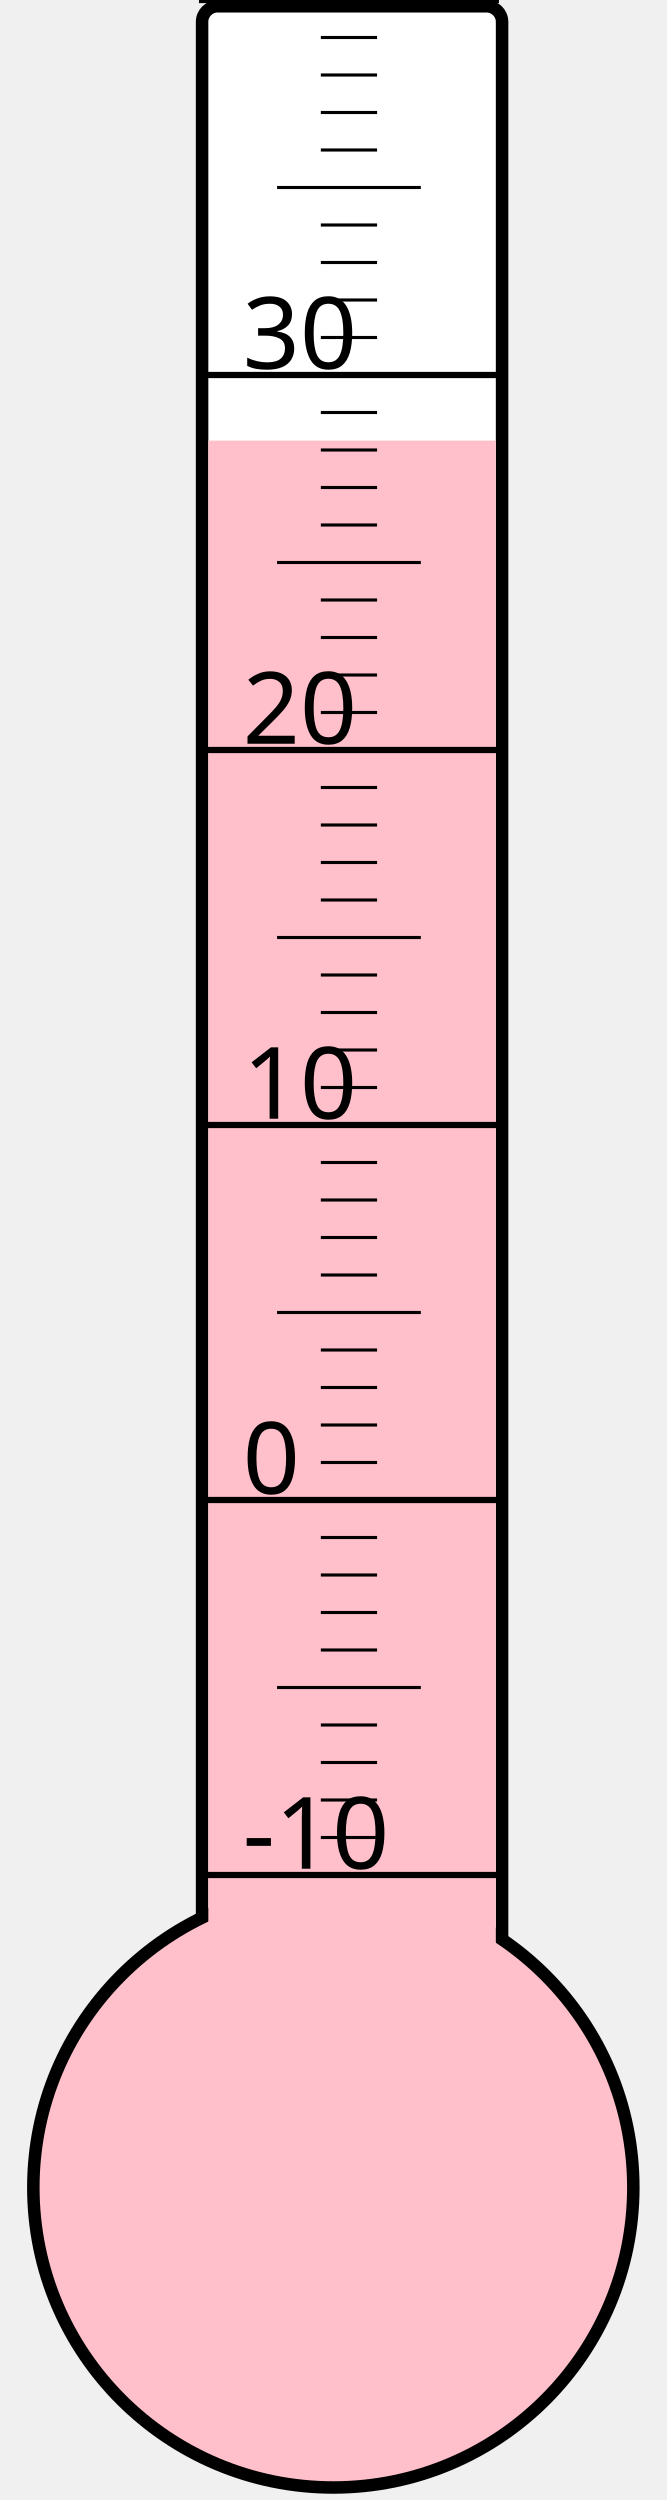
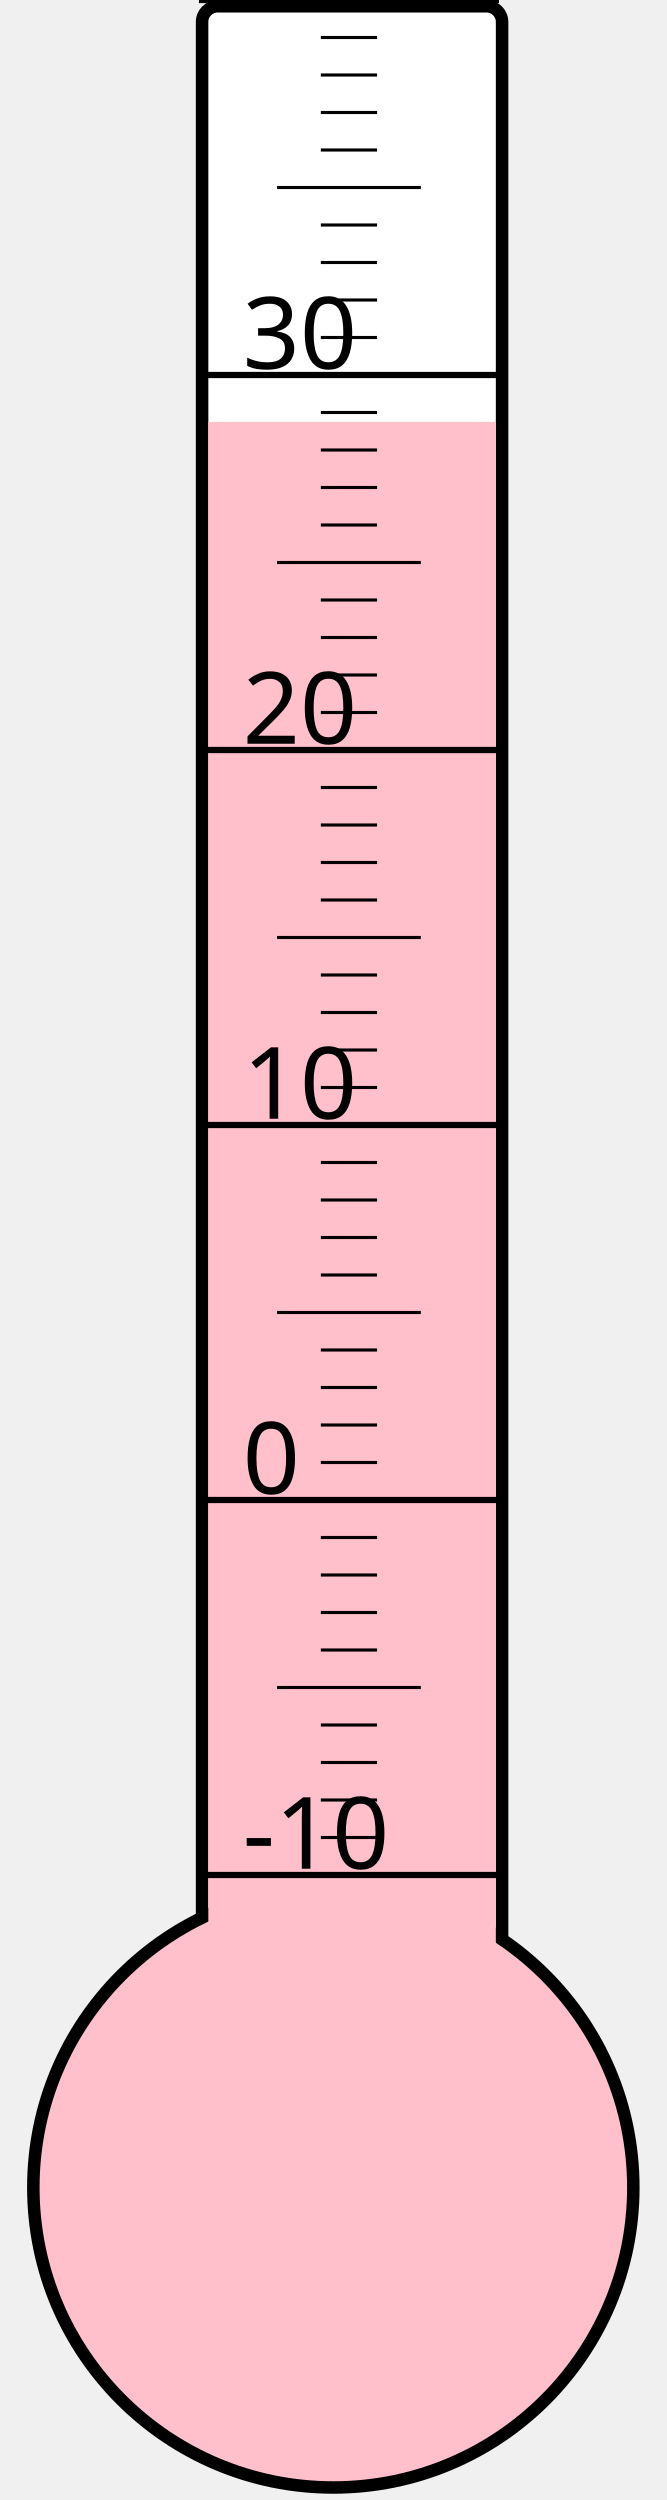
<svg xmlns="http://www.w3.org/2000/svg" width="40px" height="150px" viewBox="0 0 200 800">
  <rect width="200" height="800" x="0" y="0" style="fill: #ffffeb; fill-opacity: 0;" />
  <rect width="96" height="680" x="58" y="2" rx="5" ry="5" style="fill: white; fill-opacity: 1; stroke: black; stroke-width: 4;" />
  <circle cx="100" cy="700" r="96" style="fill: pink; stroke: black; stroke-width: 4;" />
-   <rect width="92" height="559.0" x="60" y="141.0" style="fill: pink; fill-opacity: 1; stroke-width: 0;" />
+   <rect width="92" height="565.0" x="60" y="135.0" style="fill: pink; fill-opacity: 1; stroke-width: 0;" />
  <text x="71" y="598" style="font-family: sans-serif; font-size: 24pt;">-10</text>
  <text x="71" y="478" style="font-family: sans-serif; font-size: 24pt;">0</text>
  <text x="71" y="358" style="font-family: sans-serif; font-size: 24pt;">10</text>
  <text x="71" y="238" style="font-family: sans-serif; font-size: 24pt;">20</text>
  <text x="71" y="118" style="font-family: sans-serif; font-size: 24pt;">30</text>
  <g style="stroke: black;">
    <line x1="57" y1="600" x2="153" y2="600" style="stroke-width: 2;" />
    <line x1="96" y1="588" x2="114" y2="588" style="stroke-width: 1;" />
    <line x1="96" y1="576" x2="114" y2="576" style="stroke-width: 1;" />
    <line x1="96" y1="564" x2="114" y2="564" style="stroke-width: 1;" />
    <line x1="96" y1="552" x2="114" y2="552" style="stroke-width: 1;" />
    <line x1="82" y1="540" x2="128" y2="540" style="stroke-width: 1;" />
    <line x1="96" y1="528" x2="114" y2="528" style="stroke-width: 1;" />
    <line x1="96" y1="516" x2="114" y2="516" style="stroke-width: 1;" />
    <line x1="96" y1="504" x2="114" y2="504" style="stroke-width: 1;" />
    <line x1="96" y1="492" x2="114" y2="492" style="stroke-width: 1;" />
    <line x1="57" y1="480" x2="153" y2="480" style="stroke-width: 2;" />
    <line x1="96" y1="468" x2="114" y2="468" style="stroke-width: 1;" />
    <line x1="96" y1="456" x2="114" y2="456" style="stroke-width: 1;" />
    <line x1="96" y1="444" x2="114" y2="444" style="stroke-width: 1;" />
    <line x1="96" y1="432" x2="114" y2="432" style="stroke-width: 1;" />
    <line x1="82" y1="420" x2="128" y2="420" style="stroke-width: 1;" />
    <line x1="96" y1="408" x2="114" y2="408" style="stroke-width: 1;" />
    <line x1="96" y1="396" x2="114" y2="396" style="stroke-width: 1;" />
    <line x1="96" y1="384" x2="114" y2="384" style="stroke-width: 1;" />
    <line x1="96" y1="372" x2="114" y2="372" style="stroke-width: 1;" />
    <line x1="57" y1="360" x2="153" y2="360" style="stroke-width: 2;" />
    <line x1="96" y1="348" x2="114" y2="348" style="stroke-width: 1;" />
    <line x1="96" y1="336" x2="114" y2="336" style="stroke-width: 1;" />
    <line x1="96" y1="324" x2="114" y2="324" style="stroke-width: 1;" />
    <line x1="96" y1="312" x2="114" y2="312" style="stroke-width: 1;" />
    <line x1="82" y1="300" x2="128" y2="300" style="stroke-width: 1;" />
    <line x1="96" y1="288" x2="114" y2="288" style="stroke-width: 1;" />
    <line x1="96" y1="276" x2="114" y2="276" style="stroke-width: 1;" />
    <line x1="96" y1="264" x2="114" y2="264" style="stroke-width: 1;" />
    <line x1="96" y1="252" x2="114" y2="252" style="stroke-width: 1;" />
    <line x1="57" y1="240" x2="153" y2="240" style="stroke-width: 2;" />
    <line x1="96" y1="228" x2="114" y2="228" style="stroke-width: 1;" />
    <line x1="96" y1="216" x2="114" y2="216" style="stroke-width: 1;" />
    <line x1="96" y1="204" x2="114" y2="204" style="stroke-width: 1;" />
    <line x1="96" y1="192" x2="114" y2="192" style="stroke-width: 1;" />
    <line x1="82" y1="180" x2="128" y2="180" style="stroke-width: 1;" />
    <line x1="96" y1="168" x2="114" y2="168" style="stroke-width: 1;" />
    <line x1="96" y1="156" x2="114" y2="156" style="stroke-width: 1;" />
    <line x1="96" y1="144" x2="114" y2="144" style="stroke-width: 1;" />
    <line x1="96" y1="132" x2="114" y2="132" style="stroke-width: 1;" />
    <line x1="57" y1="120" x2="153" y2="120" style="stroke-width: 2;" />
    <line x1="96" y1="108" x2="114" y2="108" style="stroke-width: 1;" />
    <line x1="96" y1="96" x2="114" y2="96" style="stroke-width: 1;" />
    <line x1="96" y1="84" x2="114" y2="84" style="stroke-width: 1;" />
    <line x1="96" y1="72" x2="114" y2="72" style="stroke-width: 1;" />
    <line x1="82" y1="60" x2="128" y2="60" style="stroke-width: 1;" />
    <line x1="96" y1="48" x2="114" y2="48" style="stroke-width: 1;" />
    <line x1="96" y1="36" x2="114" y2="36" style="stroke-width: 1;" />
    <line x1="96" y1="24" x2="114" y2="24" style="stroke-width: 1;" />
    <line x1="96" y1="12" x2="114" y2="12" style="stroke-width: 1;" />
    <line x1="57" y1="0" x2="153" y2="0" style="stroke-width: 2;" />
  </g>
</svg>
